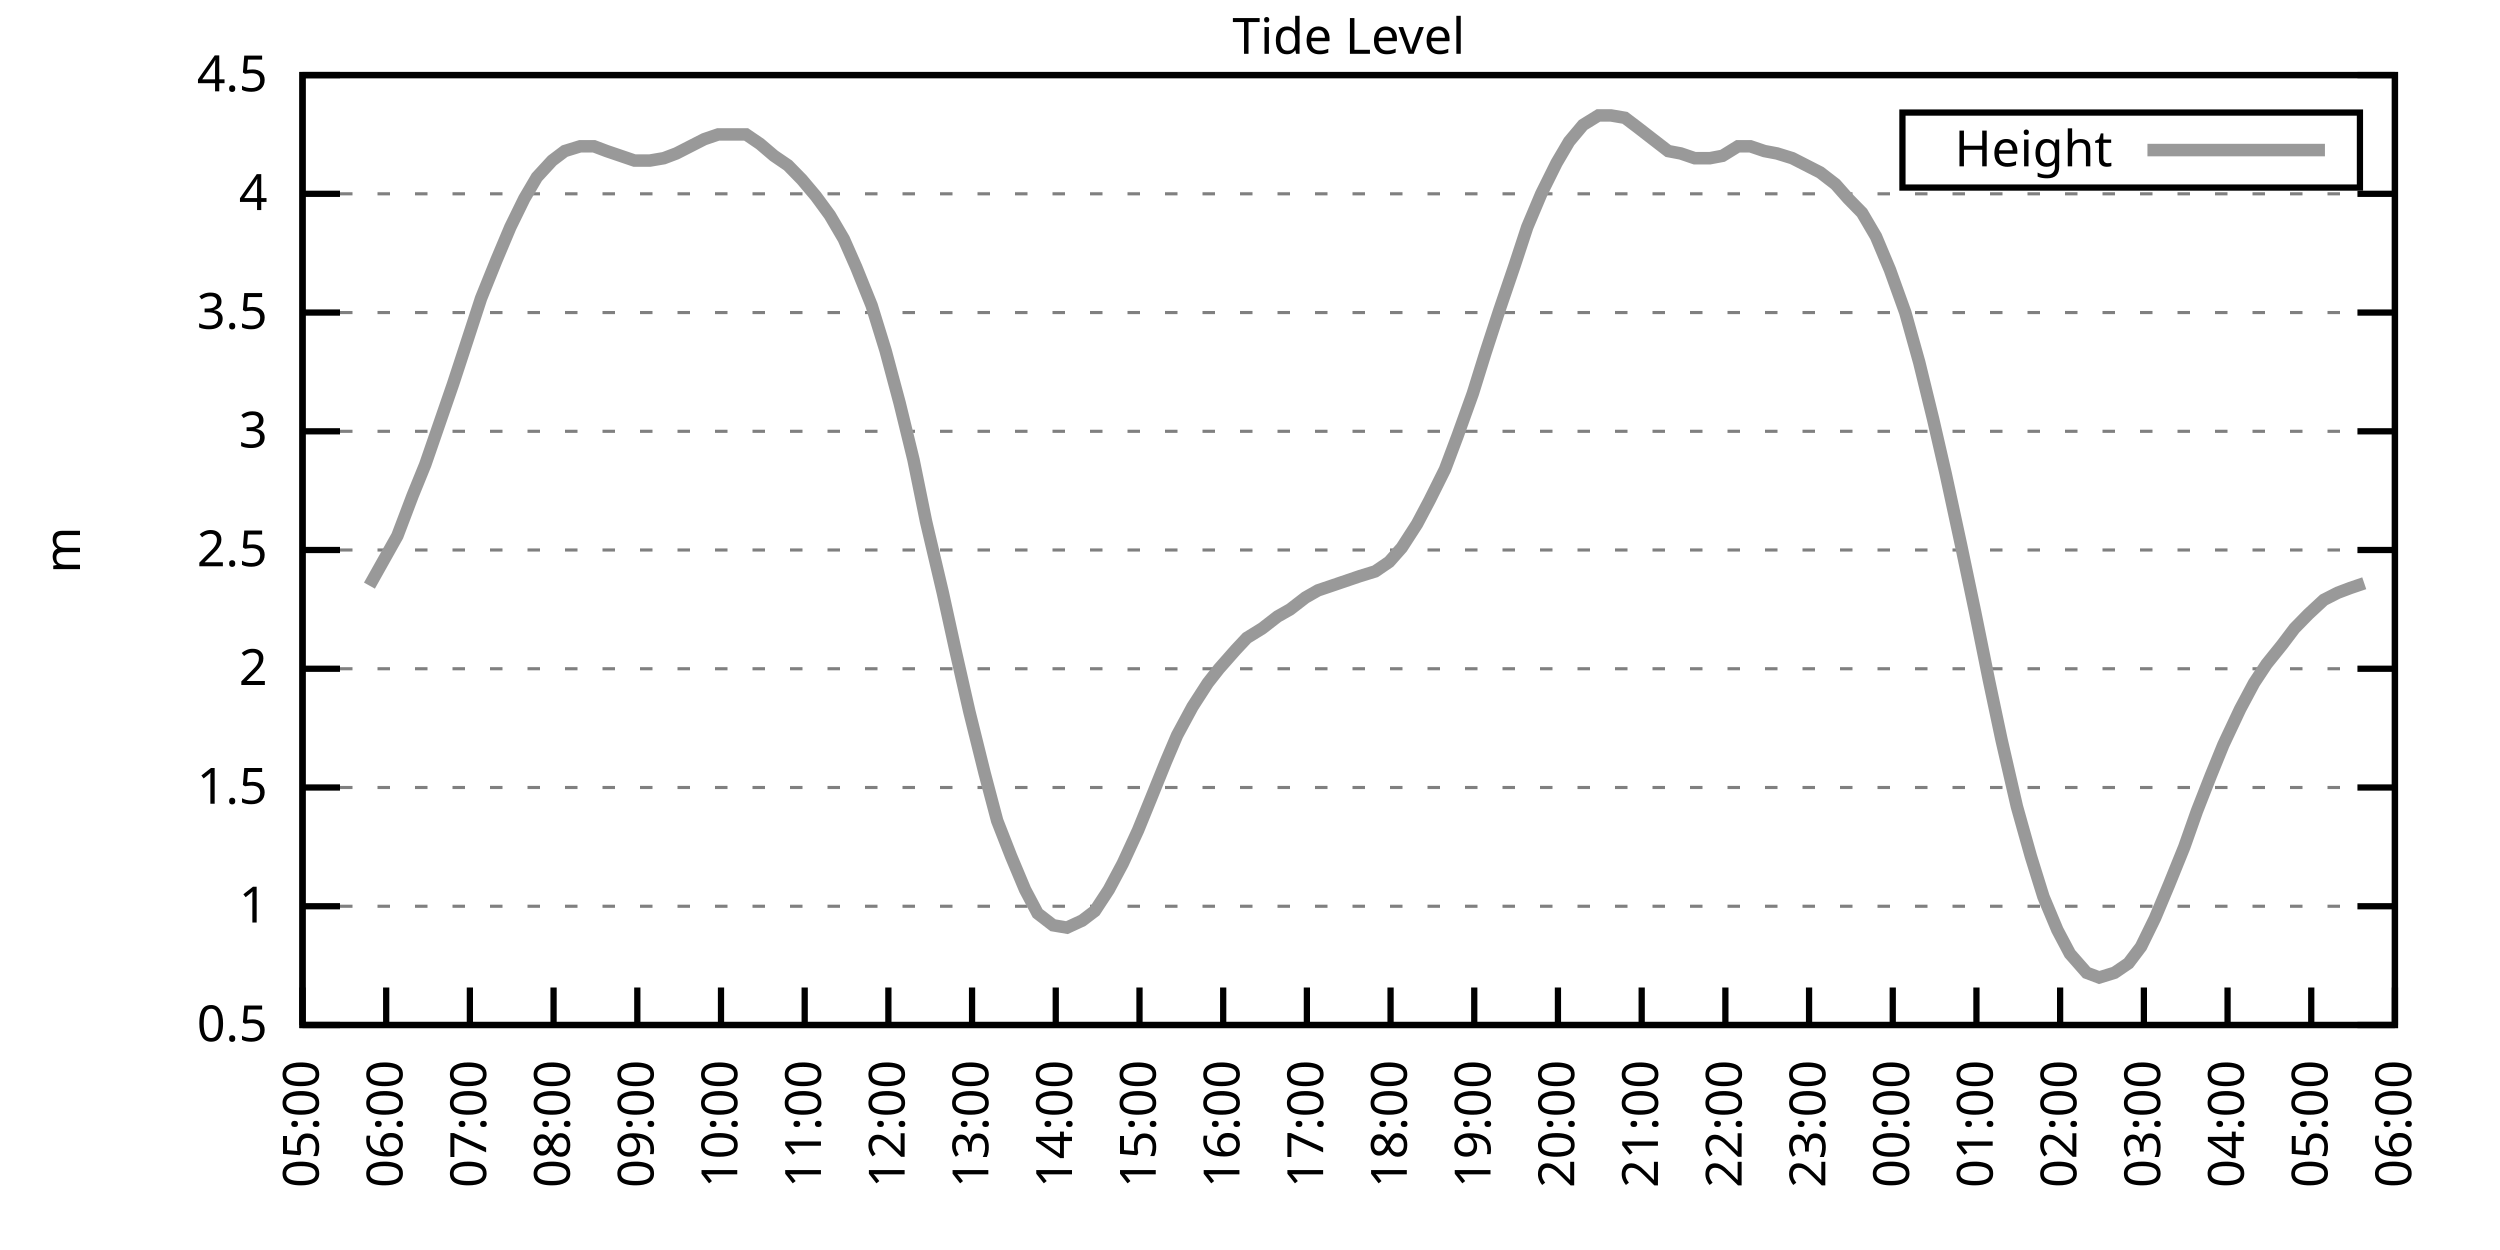
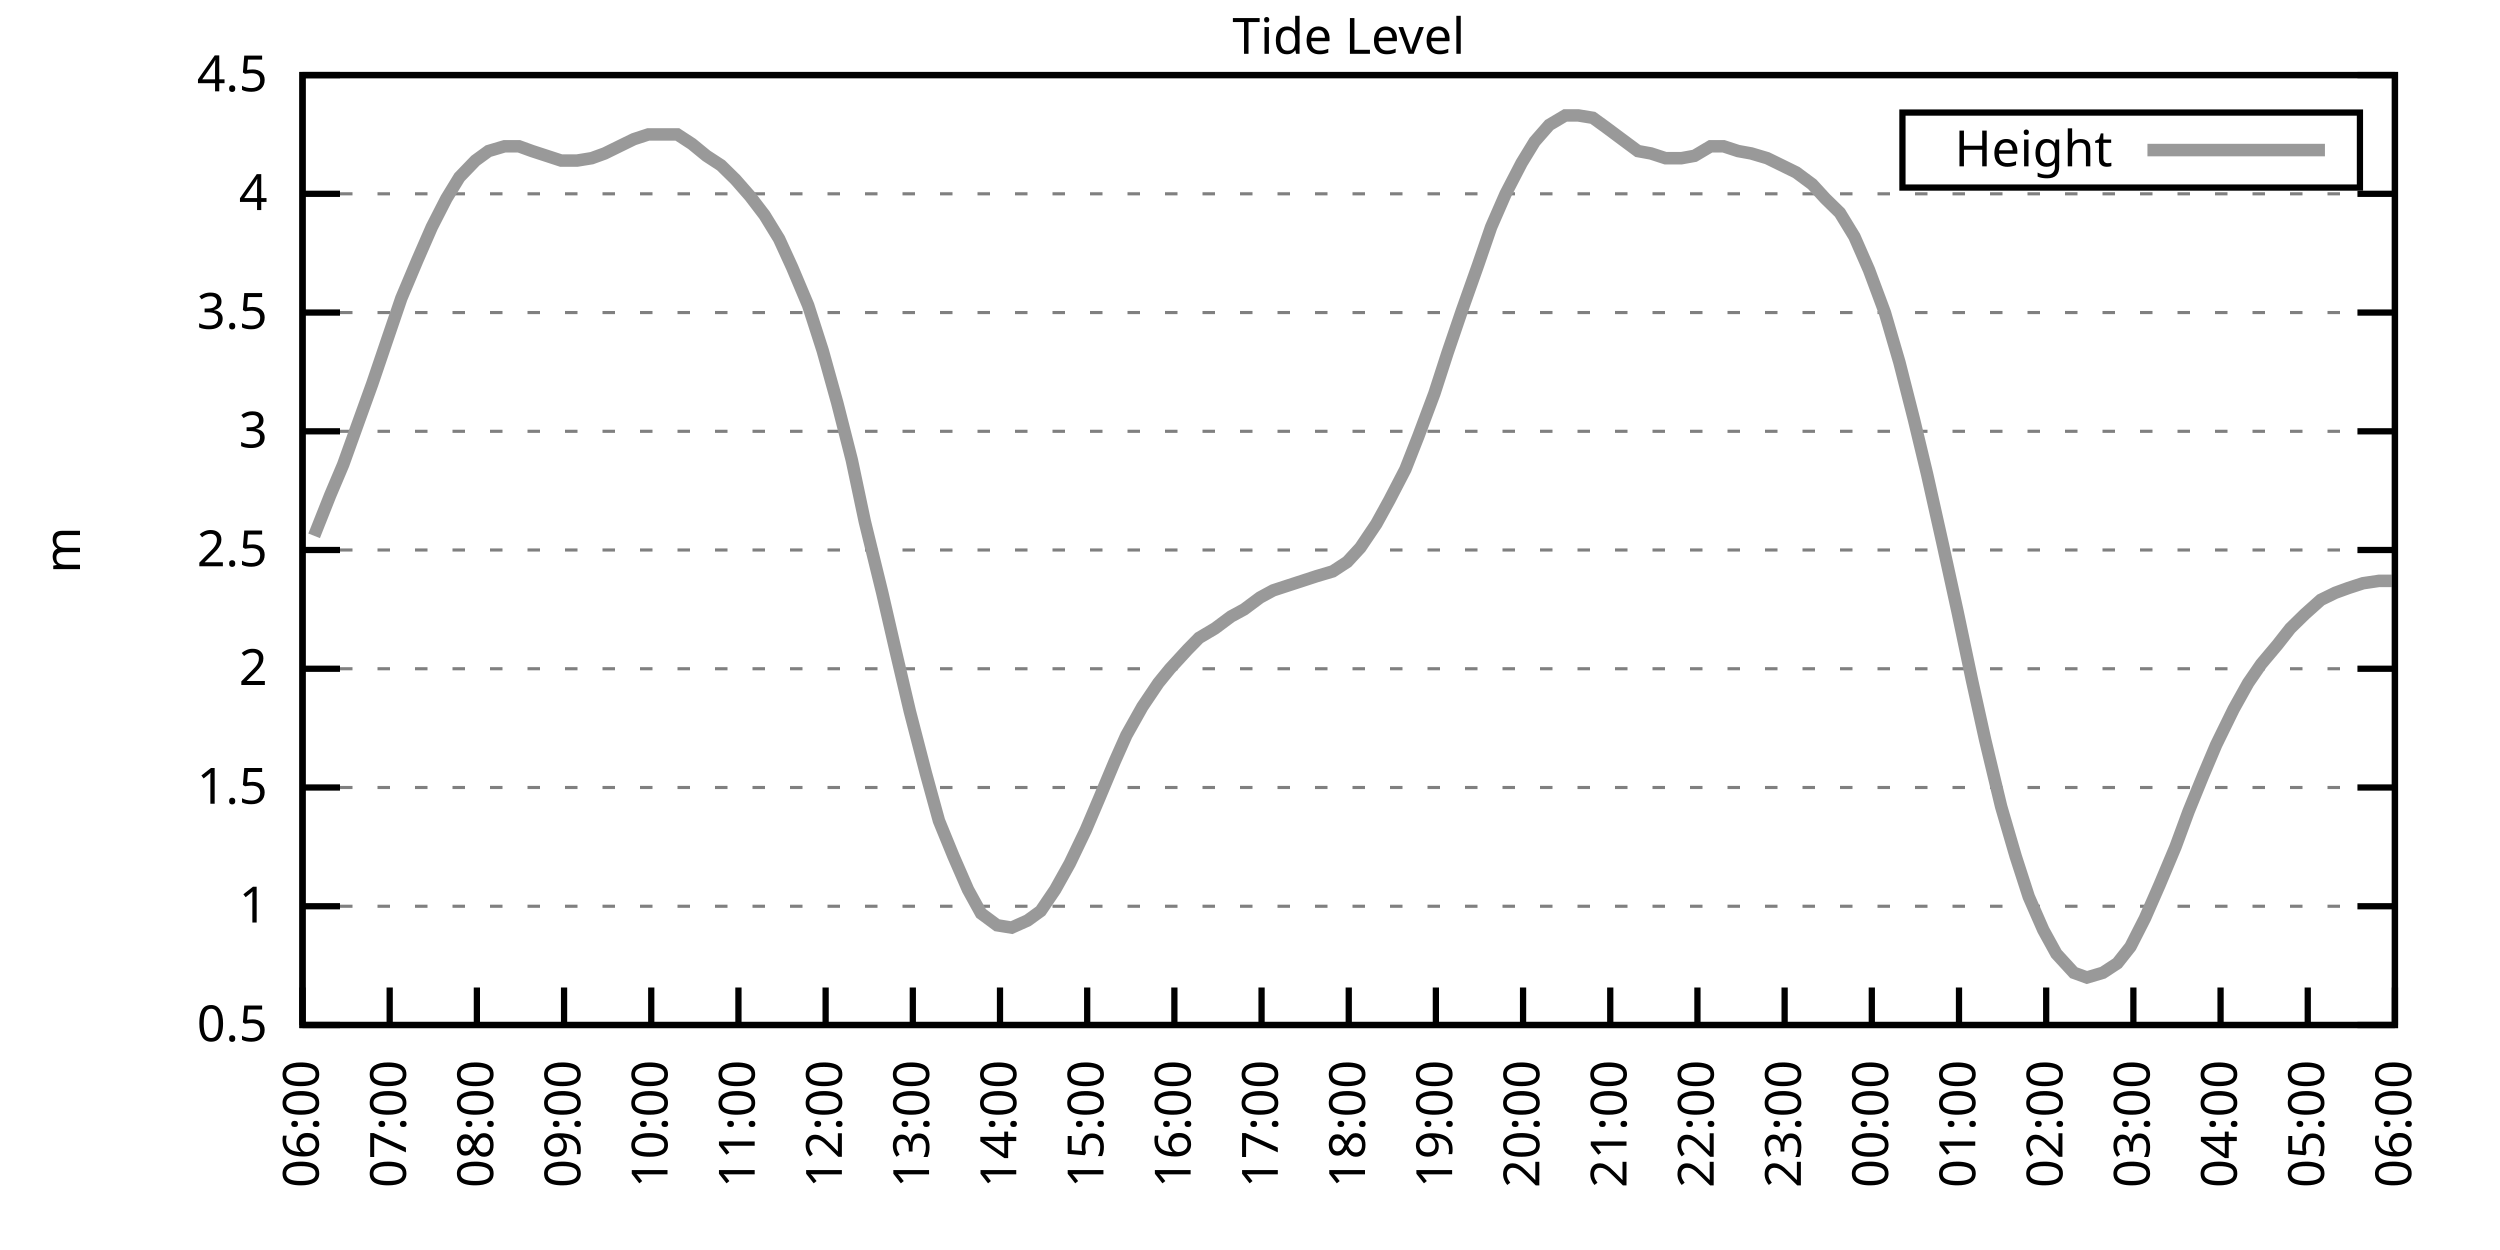
<svg xmlns="http://www.w3.org/2000/svg" xmlns:xlink="http://www.w3.org/1999/xlink" width="400" height="200" viewBox="0 0 400 200">
  <g id="gnuplot_canvas">
    <rect x="0" y="0" width="400" height="200" fill="none" />
    <defs>
      <circle id="gpDot" r="0.5" stroke-width="0.5" stroke="currentColor" />
      <path id="gpPt0" stroke-width="0.333" stroke="currentColor" d="M-1,0 h2 M0,-1 v2" />
      <path id="gpPt1" stroke-width="0.333" stroke="currentColor" d="M-1,-1 L1,1 M1,-1 L-1,1" />
      <path id="gpPt2" stroke-width="0.333" stroke="currentColor" d="M-1,0 L1,0 M0,-1 L0,1 M-1,-1 L1,1 M-1,1 L1,-1" />
      <rect id="gpPt3" stroke-width="0.333" stroke="currentColor" x="-1" y="-1" width="2" height="2" />
      <rect id="gpPt4" stroke-width="0.333" stroke="currentColor" fill="currentColor" x="-1" y="-1" width="2" height="2" />
      <circle id="gpPt5" stroke-width="0.333" stroke="currentColor" cx="0" cy="0" r="1" />
      <use xlink:href="#gpPt5" id="gpPt6" fill="currentColor" stroke="none" />
      <path id="gpPt7" stroke-width="0.333" stroke="currentColor" d="M0,-1.33 L-1.33,0.67 L1.33,0.67 z" />
      <use xlink:href="#gpPt7" id="gpPt8" fill="currentColor" stroke="none" />
      <use xlink:href="#gpPt7" id="gpPt9" stroke="currentColor" transform="rotate(180)" />
      <use xlink:href="#gpPt9" id="gpPt10" fill="currentColor" stroke="none" />
      <use xlink:href="#gpPt3" id="gpPt11" stroke="currentColor" transform="rotate(45)" />
      <use xlink:href="#gpPt11" id="gpPt12" fill="currentColor" stroke="none" />
      <path id="gpPt13" stroke-width="0.333" stroke="currentColor" d="M0,1.330 L1.265,0.411 L0.782,-1.067 L-0.782,-1.076 L-1.265,0.411 z" />
      <use xlink:href="#gpPt13" id="gpPt14" fill="currentColor" stroke="none" />
      <filter id="textbox" filterUnits="objectBoundingBox" x="0" y="0" height="1" width="1">
        <feFlood flood-color="white" flood-opacity="1" result="bgnd" />
        <feComposite in="SourceGraphic" in2="bgnd" operator="atop" />
      </filter>
      <filter id="greybox" filterUnits="objectBoundingBox" x="0" y="0" height="1" width="1">
        <feFlood flood-color="lightgrey" flood-opacity="1" result="grey" />
        <feComposite in="SourceGraphic" in2="grey" operator="atop" />
      </filter>
    </defs>
    <g fill="none" color="white" stroke="currentColor" stroke-width="1.00" stroke-linecap="butt" stroke-linejoin="miter">
</g>
    <g fill="none" color="black" stroke="currentColor" stroke-width="1.00" stroke-linecap="butt" stroke-linejoin="miter">
      <g stroke="none" shape-rendering="crispEdges">
        <polygon fill="rgb(255, 255, 255)" points="48.40,164.00 383.18,164.00 383.18,12.02 48.40,12.02 " />
      </g>
    </g>
    <g fill="none" color="black" stroke="currentColor" stroke-width="1.00" stroke-linecap="butt" stroke-linejoin="miter">
</g>
    <g fill="none" color="black" stroke="black" stroke-width="0.50" stroke-linecap="butt" stroke-linejoin="miter">
</g>
    <g fill="none" color="gray" stroke="currentColor" stroke-width="0.50" stroke-linecap="butt" stroke-linejoin="miter">
      <path stroke="gray" stroke-dasharray="2,4" class="gridline" d="M48.40,164.00 L383.19,164.00  " />
    </g>
    <g fill="none" color="gray" stroke="gray" stroke-width="1.00" stroke-linecap="butt" stroke-linejoin="miter">
</g>
    <g fill="none" color="black" stroke="currentColor" stroke-width="1.00" stroke-linecap="butt" stroke-linejoin="miter">
      <path stroke="black" d="M48.40,164.00 L54.40,164.00 M383.19,164.00 L377.19,164.00  " />
      <g transform="translate(42.80,166.60)" stroke="none" fill="black" font-family="Sans" font-size="8.00" text-anchor="end">
        <text>
          <tspan font-family="Sans"> 0.5</tspan>
        </text>
      </g>
    </g>
    <g fill="none" color="black" stroke="currentColor" stroke-width="1.00" stroke-linecap="butt" stroke-linejoin="miter">
</g>
    <g fill="none" color="black" stroke="black" stroke-width="0.50" stroke-linecap="butt" stroke-linejoin="miter">
</g>
    <g fill="none" color="gray" stroke="currentColor" stroke-width="0.50" stroke-linecap="butt" stroke-linejoin="miter">
      <path stroke="gray" stroke-dasharray="2,4" class="gridline" d="M48.40,145.00 L383.19,145.00  " />
    </g>
    <g fill="none" color="gray" stroke="gray" stroke-width="1.00" stroke-linecap="butt" stroke-linejoin="miter">
</g>
    <g fill="none" color="black" stroke="currentColor" stroke-width="1.00" stroke-linecap="butt" stroke-linejoin="miter">
      <path stroke="black" d="M48.40,145.00 L54.40,145.00 M383.19,145.00 L377.19,145.00  " />
      <g transform="translate(42.80,147.60)" stroke="none" fill="black" font-family="Sans" font-size="8.00" text-anchor="end">
        <text>
          <tspan font-family="Sans"> 1</tspan>
        </text>
      </g>
    </g>
    <g fill="none" color="black" stroke="currentColor" stroke-width="1.00" stroke-linecap="butt" stroke-linejoin="miter">
</g>
    <g fill="none" color="black" stroke="black" stroke-width="0.50" stroke-linecap="butt" stroke-linejoin="miter">
</g>
    <g fill="none" color="gray" stroke="currentColor" stroke-width="0.50" stroke-linecap="butt" stroke-linejoin="miter">
      <path stroke="gray" stroke-dasharray="2,4" class="gridline" d="M48.40,126.00 L383.19,126.00  " />
    </g>
    <g fill="none" color="gray" stroke="gray" stroke-width="1.00" stroke-linecap="butt" stroke-linejoin="miter">
</g>
    <g fill="none" color="black" stroke="currentColor" stroke-width="1.00" stroke-linecap="butt" stroke-linejoin="miter">
      <path stroke="black" d="M48.40,126.00 L54.40,126.00 M383.19,126.00 L377.19,126.00  " />
      <g transform="translate(42.80,128.60)" stroke="none" fill="black" font-family="Sans" font-size="8.00" text-anchor="end">
        <text>
          <tspan font-family="Sans"> 1.5</tspan>
        </text>
      </g>
    </g>
    <g fill="none" color="black" stroke="currentColor" stroke-width="1.00" stroke-linecap="butt" stroke-linejoin="miter">
</g>
    <g fill="none" color="black" stroke="black" stroke-width="0.50" stroke-linecap="butt" stroke-linejoin="miter">
</g>
    <g fill="none" color="gray" stroke="currentColor" stroke-width="0.50" stroke-linecap="butt" stroke-linejoin="miter">
      <path stroke="gray" stroke-dasharray="2,4" class="gridline" d="M48.40,107.00 L383.19,107.00  " />
    </g>
    <g fill="none" color="gray" stroke="gray" stroke-width="1.00" stroke-linecap="butt" stroke-linejoin="miter">
</g>
    <g fill="none" color="black" stroke="currentColor" stroke-width="1.00" stroke-linecap="butt" stroke-linejoin="miter">
      <path stroke="black" d="M48.40,107.00 L54.40,107.00 M383.19,107.00 L377.19,107.00  " />
      <g transform="translate(42.80,109.60)" stroke="none" fill="black" font-family="Sans" font-size="8.00" text-anchor="end">
        <text>
          <tspan font-family="Sans"> 2</tspan>
        </text>
      </g>
    </g>
    <g fill="none" color="black" stroke="currentColor" stroke-width="1.00" stroke-linecap="butt" stroke-linejoin="miter">
</g>
    <g fill="none" color="black" stroke="black" stroke-width="0.50" stroke-linecap="butt" stroke-linejoin="miter">
</g>
    <g fill="none" color="gray" stroke="currentColor" stroke-width="0.50" stroke-linecap="butt" stroke-linejoin="miter">
      <path stroke="gray" stroke-dasharray="2,4" class="gridline" d="M48.40,88.00 L383.19,88.00  " />
    </g>
    <g fill="none" color="gray" stroke="gray" stroke-width="1.00" stroke-linecap="butt" stroke-linejoin="miter">
</g>
    <g fill="none" color="black" stroke="currentColor" stroke-width="1.00" stroke-linecap="butt" stroke-linejoin="miter">
      <path stroke="black" d="M48.40,88.00 L54.40,88.00 M383.19,88.00 L377.19,88.00  " />
      <g transform="translate(42.80,90.60)" stroke="none" fill="black" font-family="Sans" font-size="8.00" text-anchor="end">
        <text>
          <tspan font-family="Sans"> 2.5</tspan>
        </text>
      </g>
    </g>
    <g fill="none" color="black" stroke="currentColor" stroke-width="1.00" stroke-linecap="butt" stroke-linejoin="miter">
</g>
    <g fill="none" color="black" stroke="black" stroke-width="0.50" stroke-linecap="butt" stroke-linejoin="miter">
</g>
    <g fill="none" color="gray" stroke="currentColor" stroke-width="0.50" stroke-linecap="butt" stroke-linejoin="miter">
      <path stroke="gray" stroke-dasharray="2,4" class="gridline" d="M48.40,69.01 L383.19,69.01  " />
    </g>
    <g fill="none" color="gray" stroke="gray" stroke-width="1.00" stroke-linecap="butt" stroke-linejoin="miter">
</g>
    <g fill="none" color="black" stroke="currentColor" stroke-width="1.00" stroke-linecap="butt" stroke-linejoin="miter">
      <path stroke="black" d="M48.40,69.01 L54.40,69.01 M383.19,69.01 L377.19,69.01  " />
      <g transform="translate(42.80,71.61)" stroke="none" fill="black" font-family="Sans" font-size="8.00" text-anchor="end">
        <text>
          <tspan font-family="Sans"> 3</tspan>
        </text>
      </g>
    </g>
    <g fill="none" color="black" stroke="currentColor" stroke-width="1.00" stroke-linecap="butt" stroke-linejoin="miter">
</g>
    <g fill="none" color="black" stroke="black" stroke-width="0.50" stroke-linecap="butt" stroke-linejoin="miter">
</g>
    <g fill="none" color="gray" stroke="currentColor" stroke-width="0.50" stroke-linecap="butt" stroke-linejoin="miter">
      <path stroke="gray" stroke-dasharray="2,4" class="gridline" d="M48.40,50.01 L383.19,50.01  " />
    </g>
    <g fill="none" color="gray" stroke="gray" stroke-width="1.00" stroke-linecap="butt" stroke-linejoin="miter">
</g>
    <g fill="none" color="black" stroke="currentColor" stroke-width="1.00" stroke-linecap="butt" stroke-linejoin="miter">
      <path stroke="black" d="M48.40,50.01 L54.40,50.01 M383.19,50.01 L377.19,50.01  " />
      <g transform="translate(42.80,52.61)" stroke="none" fill="black" font-family="Sans" font-size="8.00" text-anchor="end">
        <text>
          <tspan font-family="Sans"> 3.5</tspan>
        </text>
      </g>
    </g>
    <g fill="none" color="black" stroke="currentColor" stroke-width="1.00" stroke-linecap="butt" stroke-linejoin="miter">
</g>
    <g fill="none" color="black" stroke="black" stroke-width="0.50" stroke-linecap="butt" stroke-linejoin="miter">
</g>
    <g fill="none" color="gray" stroke="currentColor" stroke-width="0.50" stroke-linecap="butt" stroke-linejoin="miter">
      <path stroke="gray" stroke-dasharray="2,4" class="gridline" d="M48.40,31.01 L383.19,31.01  " />
    </g>
    <g fill="none" color="gray" stroke="gray" stroke-width="1.00" stroke-linecap="butt" stroke-linejoin="miter">
</g>
    <g fill="none" color="black" stroke="currentColor" stroke-width="1.00" stroke-linecap="butt" stroke-linejoin="miter">
      <path stroke="black" d="M48.40,31.01 L54.40,31.01 M383.19,31.01 L377.19,31.01  " />
      <g transform="translate(42.80,33.61)" stroke="none" fill="black" font-family="Sans" font-size="8.00" text-anchor="end">
        <text>
          <tspan font-family="Sans"> 4</tspan>
        </text>
      </g>
    </g>
    <g fill="none" color="black" stroke="currentColor" stroke-width="1.00" stroke-linecap="butt" stroke-linejoin="miter">
</g>
    <g fill="none" color="black" stroke="black" stroke-width="0.50" stroke-linecap="butt" stroke-linejoin="miter">
</g>
    <g fill="none" color="gray" stroke="currentColor" stroke-width="0.50" stroke-linecap="butt" stroke-linejoin="miter">
      <path stroke="gray" stroke-dasharray="2,4" class="gridline" d="M48.40,12.01 L383.19,12.01  " />
    </g>
    <g fill="none" color="gray" stroke="gray" stroke-width="1.00" stroke-linecap="butt" stroke-linejoin="miter">
</g>
    <g fill="none" color="black" stroke="currentColor" stroke-width="1.00" stroke-linecap="butt" stroke-linejoin="miter">
      <path stroke="black" d="M48.40,12.01 L54.40,12.01 M383.19,12.01 L377.19,12.01  " />
      <g transform="translate(42.80,14.61)" stroke="none" fill="black" font-family="Sans" font-size="8.00" text-anchor="end">
        <text>
          <tspan font-family="Sans"> 4.5</tspan>
        </text>
      </g>
    </g>
    <g fill="none" color="black" stroke="currentColor" stroke-width="1.00" stroke-linecap="butt" stroke-linejoin="miter">
      <path stroke="black" d="M48.40,164.00 L48.40,158.00  " />
      <g transform="translate(51.00,169.60) rotate(270.00)" stroke="none" fill="black" font-family="Sans" font-size="8.00" text-anchor="end">
        <text>
-           <tspan font-family="Sans">05:00</tspan>
-         </text>
-       </g>
-     </g>
-     <g fill="none" color="black" stroke="currentColor" stroke-width="1.00" stroke-linecap="butt" stroke-linejoin="miter">
-       <path stroke="black" d="M61.79,164.00 L61.79,158.00  " />
-       <g transform="translate(64.39,169.60) rotate(270.00)" stroke="none" fill="black" font-family="Sans" font-size="8.00" text-anchor="end">
-         <text>
          <tspan font-family="Sans">06:00</tspan>
        </text>
      </g>
    </g>
    <g fill="none" color="black" stroke="currentColor" stroke-width="1.00" stroke-linecap="butt" stroke-linejoin="miter">
-       <path stroke="black" d="M75.18,164.00 L75.18,158.00  " />
-       <g transform="translate(77.78,169.60) rotate(270.00)" stroke="none" fill="black" font-family="Sans" font-size="8.00" text-anchor="end">
+       <path stroke="black" d="M62.35,164.00 L62.35,158.00  " />
+       <g transform="translate(64.95,169.60) rotate(270.00)" stroke="none" fill="black" font-family="Sans" font-size="8.00" text-anchor="end">
        <text>
          <tspan font-family="Sans">07:00</tspan>
        </text>
      </g>
    </g>
    <g fill="none" color="black" stroke="currentColor" stroke-width="1.00" stroke-linecap="butt" stroke-linejoin="miter">
-       <path stroke="black" d="M88.57,164.00 L88.57,158.00  " />
-       <g transform="translate(91.17,169.60) rotate(270.00)" stroke="none" fill="black" font-family="Sans" font-size="8.00" text-anchor="end">
+       <path stroke="black" d="M76.30,164.00 L76.30,158.00  " />
+       <g transform="translate(78.90,169.60) rotate(270.00)" stroke="none" fill="black" font-family="Sans" font-size="8.00" text-anchor="end">
        <text>
          <tspan font-family="Sans">08:00</tspan>
        </text>
      </g>
    </g>
    <g fill="none" color="black" stroke="currentColor" stroke-width="1.00" stroke-linecap="butt" stroke-linejoin="miter">
-       <path stroke="black" d="M101.97,164.00 L101.97,158.00  " />
-       <g transform="translate(104.57,169.60) rotate(270.00)" stroke="none" fill="black" font-family="Sans" font-size="8.00" text-anchor="end">
+       <path stroke="black" d="M90.25,164.00 L90.25,158.00  " />
+       <g transform="translate(92.85,169.60) rotate(270.00)" stroke="none" fill="black" font-family="Sans" font-size="8.00" text-anchor="end">
        <text>
          <tspan font-family="Sans">09:00</tspan>
        </text>
      </g>
    </g>
    <g fill="none" color="black" stroke="currentColor" stroke-width="1.00" stroke-linecap="butt" stroke-linejoin="miter">
-       <path stroke="black" d="M115.36,164.00 L115.36,158.00  " />
-       <g transform="translate(117.96,169.60) rotate(270.00)" stroke="none" fill="black" font-family="Sans" font-size="8.00" text-anchor="end">
+       <path stroke="black" d="M104.20,164.00 L104.20,158.00  " />
+       <g transform="translate(106.80,169.60) rotate(270.00)" stroke="none" fill="black" font-family="Sans" font-size="8.00" text-anchor="end">
        <text>
          <tspan font-family="Sans">10:00</tspan>
        </text>
      </g>
    </g>
    <g fill="none" color="black" stroke="currentColor" stroke-width="1.00" stroke-linecap="butt" stroke-linejoin="miter">
-       <path stroke="black" d="M128.75,164.00 L128.75,158.00  " />
-       <g transform="translate(131.35,169.60) rotate(270.00)" stroke="none" fill="black" font-family="Sans" font-size="8.00" text-anchor="end">
+       <path stroke="black" d="M118.15,164.00 L118.15,158.00  " />
+       <g transform="translate(120.75,169.60) rotate(270.00)" stroke="none" fill="black" font-family="Sans" font-size="8.00" text-anchor="end">
        <text>
          <tspan font-family="Sans">11:00</tspan>
        </text>
      </g>
    </g>
    <g fill="none" color="black" stroke="currentColor" stroke-width="1.00" stroke-linecap="butt" stroke-linejoin="miter">
-       <path stroke="black" d="M142.14,164.00 L142.14,158.00  " />
-       <g transform="translate(144.74,169.60) rotate(270.00)" stroke="none" fill="black" font-family="Sans" font-size="8.00" text-anchor="end">
+       <path stroke="black" d="M132.10,164.00 L132.10,158.00  " />
+       <g transform="translate(134.70,169.60) rotate(270.00)" stroke="none" fill="black" font-family="Sans" font-size="8.00" text-anchor="end">
        <text>
          <tspan font-family="Sans">12:00</tspan>
        </text>
      </g>
    </g>
    <g fill="none" color="black" stroke="currentColor" stroke-width="1.00" stroke-linecap="butt" stroke-linejoin="miter">
-       <path stroke="black" d="M155.53,164.00 L155.53,158.00  " />
-       <g transform="translate(158.13,169.60) rotate(270.00)" stroke="none" fill="black" font-family="Sans" font-size="8.00" text-anchor="end">
+       <path stroke="black" d="M146.05,164.00 L146.05,158.00  " />
+       <g transform="translate(148.65,169.60) rotate(270.00)" stroke="none" fill="black" font-family="Sans" font-size="8.00" text-anchor="end">
        <text>
          <tspan font-family="Sans">13:00</tspan>
        </text>
      </g>
    </g>
    <g fill="none" color="black" stroke="currentColor" stroke-width="1.00" stroke-linecap="butt" stroke-linejoin="miter">
-       <path stroke="black" d="M168.92,164.00 L168.92,158.00  " />
-       <g transform="translate(171.52,169.60) rotate(270.00)" stroke="none" fill="black" font-family="Sans" font-size="8.00" text-anchor="end">
+       <path stroke="black" d="M160.00,164.00 L160.00,158.00  " />
+       <g transform="translate(162.60,169.60) rotate(270.00)" stroke="none" fill="black" font-family="Sans" font-size="8.00" text-anchor="end">
        <text>
          <tspan font-family="Sans">14:00</tspan>
        </text>
      </g>
    </g>
    <g fill="none" color="black" stroke="currentColor" stroke-width="1.00" stroke-linecap="butt" stroke-linejoin="miter">
-       <path stroke="black" d="M182.32,164.00 L182.32,158.00  " />
-       <g transform="translate(184.92,169.60) rotate(270.00)" stroke="none" fill="black" font-family="Sans" font-size="8.00" text-anchor="end">
+       <path stroke="black" d="M173.95,164.00 L173.95,158.00  " />
+       <g transform="translate(176.55,169.60) rotate(270.00)" stroke="none" fill="black" font-family="Sans" font-size="8.00" text-anchor="end">
        <text>
          <tspan font-family="Sans">15:00</tspan>
        </text>
      </g>
    </g>
    <g fill="none" color="black" stroke="currentColor" stroke-width="1.00" stroke-linecap="butt" stroke-linejoin="miter">
-       <path stroke="black" d="M195.71,164.00 L195.71,158.00  " />
-       <g transform="translate(198.31,169.60) rotate(270.00)" stroke="none" fill="black" font-family="Sans" font-size="8.00" text-anchor="end">
+       <path stroke="black" d="M187.90,164.00 L187.90,158.00  " />
+       <g transform="translate(190.50,169.60) rotate(270.00)" stroke="none" fill="black" font-family="Sans" font-size="8.00" text-anchor="end">
        <text>
          <tspan font-family="Sans">16:00</tspan>
        </text>
      </g>
    </g>
    <g fill="none" color="black" stroke="currentColor" stroke-width="1.00" stroke-linecap="butt" stroke-linejoin="miter">
-       <path stroke="black" d="M209.10,164.00 L209.10,158.00  " />
-       <g transform="translate(211.70,169.60) rotate(270.00)" stroke="none" fill="black" font-family="Sans" font-size="8.00" text-anchor="end">
+       <path stroke="black" d="M201.85,164.00 L201.85,158.00  " />
+       <g transform="translate(204.45,169.60) rotate(270.00)" stroke="none" fill="black" font-family="Sans" font-size="8.00" text-anchor="end">
        <text>
          <tspan font-family="Sans">17:00</tspan>
        </text>
      </g>
    </g>
    <g fill="none" color="black" stroke="currentColor" stroke-width="1.00" stroke-linecap="butt" stroke-linejoin="miter">
-       <path stroke="black" d="M222.49,164.00 L222.49,158.00  " />
-       <g transform="translate(225.09,169.60) rotate(270.00)" stroke="none" fill="black" font-family="Sans" font-size="8.00" text-anchor="end">
+       <path stroke="black" d="M215.80,164.00 L215.80,158.00  " />
+       <g transform="translate(218.40,169.60) rotate(270.00)" stroke="none" fill="black" font-family="Sans" font-size="8.00" text-anchor="end">
        <text>
          <tspan font-family="Sans">18:00</tspan>
        </text>
      </g>
    </g>
    <g fill="none" color="black" stroke="currentColor" stroke-width="1.00" stroke-linecap="butt" stroke-linejoin="miter">
-       <path stroke="black" d="M235.88,164.00 L235.88,158.00  " />
-       <g transform="translate(238.48,169.60) rotate(270.00)" stroke="none" fill="black" font-family="Sans" font-size="8.00" text-anchor="end">
+       <path stroke="black" d="M229.74,164.00 L229.74,158.00  " />
+       <g transform="translate(232.34,169.60) rotate(270.00)" stroke="none" fill="black" font-family="Sans" font-size="8.00" text-anchor="end">
        <text>
          <tspan font-family="Sans">19:00</tspan>
        </text>
      </g>
    </g>
    <g fill="none" color="black" stroke="currentColor" stroke-width="1.00" stroke-linecap="butt" stroke-linejoin="miter">
-       <path stroke="black" d="M249.27,164.00 L249.27,158.00  " />
-       <g transform="translate(251.87,169.60) rotate(270.00)" stroke="none" fill="black" font-family="Sans" font-size="8.00" text-anchor="end">
+       <path stroke="black" d="M243.69,164.00 L243.69,158.00  " />
+       <g transform="translate(246.29,169.60) rotate(270.00)" stroke="none" fill="black" font-family="Sans" font-size="8.00" text-anchor="end">
        <text>
          <tspan font-family="Sans">20:00</tspan>
        </text>
      </g>
    </g>
    <g fill="none" color="black" stroke="currentColor" stroke-width="1.00" stroke-linecap="butt" stroke-linejoin="miter">
-       <path stroke="black" d="M262.67,164.00 L262.67,158.00  " />
-       <g transform="translate(265.27,169.60) rotate(270.00)" stroke="none" fill="black" font-family="Sans" font-size="8.00" text-anchor="end">
+       <path stroke="black" d="M257.64,164.00 L257.64,158.00  " />
+       <g transform="translate(260.24,169.60) rotate(270.00)" stroke="none" fill="black" font-family="Sans" font-size="8.00" text-anchor="end">
        <text>
          <tspan font-family="Sans">21:00</tspan>
        </text>
      </g>
    </g>
    <g fill="none" color="black" stroke="currentColor" stroke-width="1.00" stroke-linecap="butt" stroke-linejoin="miter">
-       <path stroke="black" d="M276.06,164.00 L276.06,158.00  " />
-       <g transform="translate(278.66,169.60) rotate(270.00)" stroke="none" fill="black" font-family="Sans" font-size="8.00" text-anchor="end">
+       <path stroke="black" d="M271.59,164.00 L271.59,158.00  " />
+       <g transform="translate(274.19,169.60) rotate(270.00)" stroke="none" fill="black" font-family="Sans" font-size="8.00" text-anchor="end">
        <text>
          <tspan font-family="Sans">22:00</tspan>
        </text>
      </g>
    </g>
    <g fill="none" color="black" stroke="currentColor" stroke-width="1.00" stroke-linecap="butt" stroke-linejoin="miter">
-       <path stroke="black" d="M289.45,164.00 L289.45,158.00  " />
-       <g transform="translate(292.05,169.60) rotate(270.00)" stroke="none" fill="black" font-family="Sans" font-size="8.00" text-anchor="end">
+       <path stroke="black" d="M285.54,164.00 L285.54,158.00  " />
+       <g transform="translate(288.14,169.60) rotate(270.00)" stroke="none" fill="black" font-family="Sans" font-size="8.00" text-anchor="end">
        <text>
          <tspan font-family="Sans">23:00</tspan>
        </text>
      </g>
    </g>
    <g fill="none" color="black" stroke="currentColor" stroke-width="1.00" stroke-linecap="butt" stroke-linejoin="miter">
-       <path stroke="black" d="M302.84,164.00 L302.84,158.00  " />
-       <g transform="translate(305.44,169.60) rotate(270.00)" stroke="none" fill="black" font-family="Sans" font-size="8.00" text-anchor="end">
+       <path stroke="black" d="M299.49,164.00 L299.49,158.00  " />
+       <g transform="translate(302.09,169.60) rotate(270.00)" stroke="none" fill="black" font-family="Sans" font-size="8.00" text-anchor="end">
        <text>
          <tspan font-family="Sans">00:00</tspan>
        </text>
      </g>
    </g>
    <g fill="none" color="black" stroke="currentColor" stroke-width="1.00" stroke-linecap="butt" stroke-linejoin="miter">
-       <path stroke="black" d="M316.23,164.00 L316.23,158.00  " />
-       <g transform="translate(318.83,169.60) rotate(270.00)" stroke="none" fill="black" font-family="Sans" font-size="8.00" text-anchor="end">
+       <path stroke="black" d="M313.44,164.00 L313.44,158.00  " />
+       <g transform="translate(316.04,169.60) rotate(270.00)" stroke="none" fill="black" font-family="Sans" font-size="8.00" text-anchor="end">
        <text>
          <tspan font-family="Sans">01:00</tspan>
        </text>
      </g>
    </g>
    <g fill="none" color="black" stroke="currentColor" stroke-width="1.00" stroke-linecap="butt" stroke-linejoin="miter">
-       <path stroke="black" d="M329.62,164.00 L329.62,158.00  " />
-       <g transform="translate(332.22,169.60) rotate(270.00)" stroke="none" fill="black" font-family="Sans" font-size="8.00" text-anchor="end">
+       <path stroke="black" d="M327.39,164.00 L327.39,158.00  " />
+       <g transform="translate(329.99,169.60) rotate(270.00)" stroke="none" fill="black" font-family="Sans" font-size="8.00" text-anchor="end">
        <text>
          <tspan font-family="Sans">02:00</tspan>
        </text>
      </g>
    </g>
    <g fill="none" color="black" stroke="currentColor" stroke-width="1.00" stroke-linecap="butt" stroke-linejoin="miter">
-       <path stroke="black" d="M343.02,164.00 L343.02,158.00  " />
-       <g transform="translate(345.62,169.60) rotate(270.00)" stroke="none" fill="black" font-family="Sans" font-size="8.00" text-anchor="end">
+       <path stroke="black" d="M341.34,164.00 L341.34,158.00  " />
+       <g transform="translate(343.94,169.60) rotate(270.00)" stroke="none" fill="black" font-family="Sans" font-size="8.00" text-anchor="end">
        <text>
          <tspan font-family="Sans">03:00</tspan>
        </text>
      </g>
    </g>
    <g fill="none" color="black" stroke="currentColor" stroke-width="1.00" stroke-linecap="butt" stroke-linejoin="miter">
-       <path stroke="black" d="M356.41,164.00 L356.41,158.00  " />
-       <g transform="translate(359.01,169.60) rotate(270.00)" stroke="none" fill="black" font-family="Sans" font-size="8.00" text-anchor="end">
+       <path stroke="black" d="M355.29,164.00 L355.29,158.00  " />
+       <g transform="translate(357.89,169.60) rotate(270.00)" stroke="none" fill="black" font-family="Sans" font-size="8.00" text-anchor="end">
        <text>
          <tspan font-family="Sans">04:00</tspan>
        </text>
      </g>
    </g>
    <g fill="none" color="black" stroke="currentColor" stroke-width="1.00" stroke-linecap="butt" stroke-linejoin="miter">
-       <path stroke="black" d="M369.80,164.00 L369.80,158.00  " />
-       <g transform="translate(372.40,169.60) rotate(270.00)" stroke="none" fill="black" font-family="Sans" font-size="8.00" text-anchor="end">
+       <path stroke="black" d="M369.24,164.00 L369.24,158.00  " />
+       <g transform="translate(371.84,169.60) rotate(270.00)" stroke="none" fill="black" font-family="Sans" font-size="8.00" text-anchor="end">
        <text>
          <tspan font-family="Sans">05:00</tspan>
        </text>
      </g>
    </g>
    <g fill="none" color="black" stroke="currentColor" stroke-width="1.00" stroke-linecap="butt" stroke-linejoin="miter">
      <path stroke="black" d="M383.19,164.00 L383.19,158.00  " />
      <g transform="translate(385.79,169.60) rotate(270.00)" stroke="none" fill="black" font-family="Sans" font-size="8.00" text-anchor="end">
        <text>
          <tspan font-family="Sans">06:00</tspan>
        </text>
      </g>
    </g>
    <g fill="none" color="black" stroke="currentColor" stroke-width="1.00" stroke-linecap="butt" stroke-linejoin="miter">
</g>
    <g fill="none" color="black" stroke="currentColor" stroke-width="1.00" stroke-linecap="butt" stroke-linejoin="miter">
      <path stroke="black" d="M48.40,12.01 L48.40,164.00 L383.19,164.00 L383.19,12.01 L48.40,12.01 Z  " />
    </g>
    <g fill="none" color="black" stroke="currentColor" stroke-width="1.00" stroke-linecap="butt" stroke-linejoin="miter">
</g>
    <g fill="none" color="black" stroke="currentColor" stroke-width="1.00" stroke-linecap="butt" stroke-linejoin="miter">
      <path stroke="black" d="M304.39,30.01 L304.39,18.01 L377.59,18.01 L377.59,30.01 L304.39,30.01 Z  " />
    </g>
    <g id="Tide_level_plot_1">
      <g fill="none" color="white" stroke="black" stroke-width="2.00" stroke-linecap="butt" stroke-linejoin="miter">
</g>
      <g fill="none" color="black" stroke="currentColor" stroke-width="2.00" stroke-linecap="butt" stroke-linejoin="miter">
        <g transform="translate(337.99,26.61)" stroke="none" fill="black" font-family="Sans" font-size="8.00" text-anchor="end">
          <text>
            <tspan font-family="Sans">Height</tspan>
          </text>
        </g>
      </g>
      <g fill="none" color="black" stroke="currentColor" stroke-width="2.00" stroke-linecap="butt" stroke-linejoin="miter">
-         <path stroke="rgb(153, 153, 153)" d="M343.59,24.01 L371.99,24.01 M59.11,93.70 L63.58,85.73 L66.03,79.27 L68.04,74.33 L70.27,67.87 L72.50,61.41   L74.74,54.57 L76.97,47.73 L79.42,41.65 L81.66,36.33 L83.89,31.77 L85.90,28.35 L88.35,25.69 L90.36,24.17   L92.82,23.41 L95.05,23.41 L97.06,24.17 L99.29,24.93 L101.52,25.69 L103.98,25.69 L106.21,25.31 L108.22,24.55   L110.45,23.41 L112.68,22.27 L114.91,21.51 L117.14,21.51 L119.38,21.51 L121.61,23.03 L123.84,24.93 L126.07,26.45   L128.30,28.73 L130.54,31.39 L132.77,34.43 L135.00,38.23 L137.01,42.79 L139.46,48.87 L141.69,56.09 L143.93,64.45   L146.16,73.57 L148.17,83.45 L150.85,94.84 L152.85,103.96 L155.09,113.84 L157.54,123.72 L159.55,131.32 L161.78,137.02   L164.01,142.34 L166.02,146.14 L168.48,148.04 L170.71,148.42 L173.17,147.28 L175.17,145.76 L177.41,142.34 L179.64,138.16   L182.09,132.84 L184.10,127.90 L186.56,121.82 L188.34,117.64 L190.80,113.08 L193.25,109.28 L195.04,107.00 L197.72,103.96   L199.50,102.06 L201.96,100.54 L204.41,98.64 L206.42,97.50 L208.88,95.60 L210.88,94.46 L213.12,93.70 L215.35,92.94   L217.58,92.18 L220.04,91.42 L222.27,89.90 L224.28,87.63 L226.73,83.83 L228.74,80.03 L231.20,75.09 L233.20,69.77   L235.66,62.93 L237.67,56.47 L239.90,49.63 L242.36,42.41 L244.36,36.33 L246.60,31.01 L249.05,26.07 L251.06,22.65   L253.29,19.99 L255.75,18.47 L257.76,18.47 L259.99,18.85 L262.00,20.37 L264.45,22.27 L266.91,24.17 L268.92,24.55   L271.15,25.31 L273.60,25.31 L275.61,24.93 L278.07,23.41 L280.07,23.41 L282.31,24.17 L284.32,24.55 L286.77,25.31   L289.00,26.45 L291.23,27.59 L293.69,29.49 L295.70,31.77 L297.93,34.05 L300.16,37.85 L302.39,43.17 L304.85,50.01   L307.08,57.99 L309.31,67.11 L311.32,75.85 L313.78,87.25 L316.01,97.88 L318.24,108.90 L320.25,118.40 L322.70,129.04   L324.94,137.02 L326.95,143.48 L329.18,148.80 L331.19,152.60 L333.86,155.64 L335.87,156.40 L338.33,155.64 L340.56,154.12   L342.57,151.46 L344.80,146.90 L347.03,141.58 L349.49,135.50 L351.50,129.80 L353.73,124.10 L355.74,119.16 L358.42,113.46   L360.65,109.28 L362.66,106.24 L365.11,103.20 L367.12,100.54 L369.35,98.26 L371.81,95.98 L374.04,94.84 L376.05,94.08   L378.28,93.32  " />
+         <path stroke="rgb(153, 153, 153)" d="M343.59,24.01 L371.99,24.01 M50.26,85.73 L52.82,79.27 L54.91,74.33 L57.23,67.87 L59.56,61.41 L61.88,54.57   L64.21,47.73 L66.77,41.65 L69.09,36.33 L71.42,31.77 L73.51,28.35 L76.07,25.69 L78.16,24.17 L80.72,23.41   L83.04,23.41 L85.13,24.17 L87.46,24.93 L89.78,25.69 L92.34,25.69 L94.67,25.31 L96.76,24.55 L99.08,23.41   L101.41,22.27 L103.73,21.51 L106.06,21.51 L108.38,21.51 L110.71,23.03 L113.03,24.93 L115.36,26.45 L117.68,28.73   L120.01,31.39 L122.33,34.43 L124.66,38.23 L126.75,42.79 L129.31,48.87 L131.63,56.09 L133.96,64.45 L136.28,73.57   L138.37,83.45 L141.16,94.84 L143.26,103.96 L145.58,113.84 L148.14,123.72 L150.23,131.32 L152.56,137.02 L154.88,142.34   L156.97,146.14 L159.53,148.04 L161.86,148.42 L164.41,147.28 L166.51,145.76 L168.83,142.34 L171.16,138.16 L173.71,132.84   L175.81,127.90 L178.36,121.82 L180.22,117.64 L182.78,113.08 L185.34,109.28 L187.20,107.00 L189.99,103.96 L191.85,102.06   L194.41,100.54 L196.96,98.64 L199.06,97.50 L201.61,95.60 L203.71,94.46 L206.03,93.70 L208.36,92.94 L210.68,92.18   L213.24,91.42 L215.56,89.90 L217.65,87.63 L220.21,83.83 L222.30,80.03 L224.86,75.09 L226.95,69.77 L229.51,62.93   L231.60,56.47 L233.93,49.63 L236.49,42.41 L238.58,36.33 L240.90,31.01 L243.46,26.07 L245.55,22.65 L247.88,19.99   L250.44,18.47 L252.53,18.47 L254.85,18.85 L256.95,20.37 L259.50,22.27 L262.06,24.17 L264.15,24.55 L266.48,25.31   L269.04,25.31 L271.13,24.93 L273.69,23.41 L275.78,23.41 L278.10,24.17 L280.20,24.55 L282.75,25.31 L285.08,26.45   L287.40,27.59 L289.96,29.49 L292.05,31.77 L294.38,34.05 L296.70,37.85 L299.03,43.17 L301.58,50.01 L303.91,57.99   L306.23,67.11 L308.33,75.85 L310.88,87.25 L313.21,97.88 L315.53,108.90 L317.63,118.40 L320.18,129.04 L322.51,137.02   L324.60,143.48 L326.93,148.80 L329.02,152.60 L331.81,155.64 L333.90,156.40 L336.46,155.64 L338.78,154.12 L340.88,151.46   L343.20,146.90 L345.53,141.58 L348.08,135.50 L350.18,129.80 L352.50,124.10 L354.59,119.16 L357.38,113.46 L359.71,109.28   L361.80,106.24 L364.36,103.20 L366.45,100.54 L368.78,98.26 L371.33,95.98 L373.66,94.84 L375.75,94.08 L378.08,93.32   L380.63,92.94 L382.96,92.94  " />
      </g>
    </g>
    <g fill="none" color="black" stroke="currentColor" stroke-width="2.00" stroke-linecap="butt" stroke-linejoin="miter">
</g>
    <g fill="none" color="black" stroke="black" stroke-width="1.00" stroke-linecap="butt" stroke-linejoin="miter">
</g>
    <g fill="none" color="black" stroke="currentColor" stroke-width="1.00" stroke-linecap="butt" stroke-linejoin="miter">
      <path stroke="black" d="M48.40,12.01 L48.40,164.00 L383.19,164.00 L383.19,12.01 L48.40,12.01 Z  " />
      <g transform="translate(12.80,88.01) rotate(270.00)" stroke="none" fill="black" font-family="Sans" font-size="8.00" text-anchor="middle">
        <text>
          <tspan font-family="Sans">m</tspan>
        </text>
      </g>
    </g>
    <g fill="none" color="black" stroke="currentColor" stroke-width="1.00" stroke-linecap="butt" stroke-linejoin="miter">
</g>
    <g fill="none" color="black" stroke="currentColor" stroke-width="1.00" stroke-linecap="butt" stroke-linejoin="miter">
      <g transform="translate(215.79,8.61)" stroke="none" fill="black" font-family="Sans" font-size="8.00" text-anchor="middle">
        <text>
          <tspan font-family="Sans">Tide Level</tspan>
        </text>
      </g>
    </g>
    <g fill="none" color="black" stroke="currentColor" stroke-width="1.00" stroke-linecap="butt" stroke-linejoin="miter">
</g>
  </g>
</svg>
